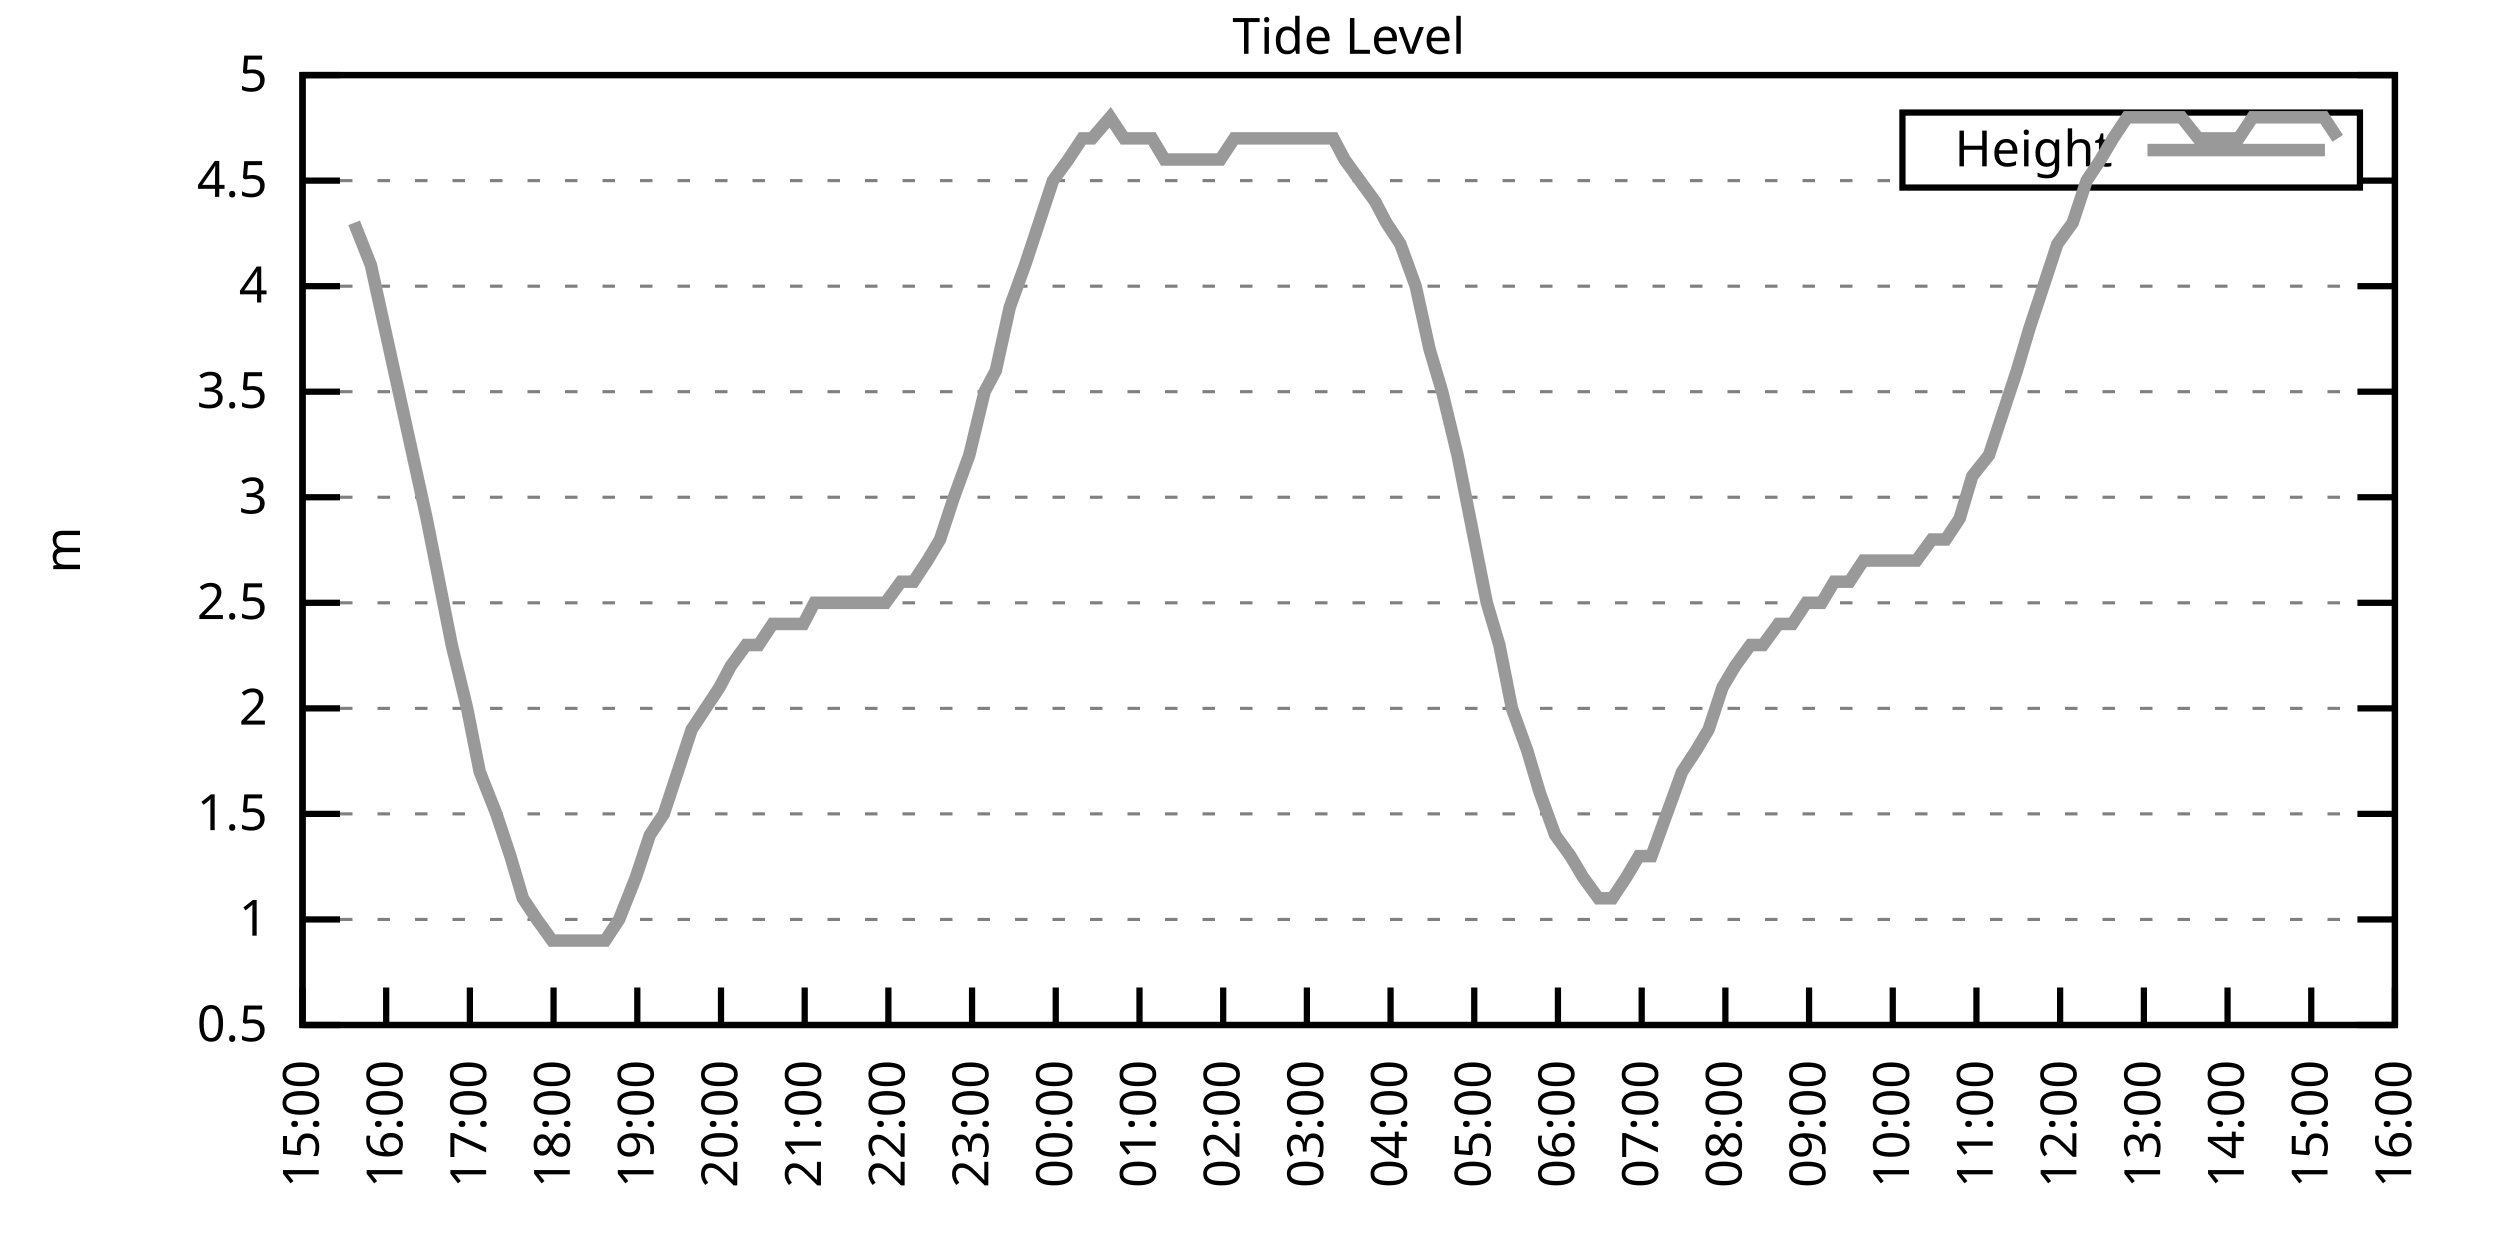
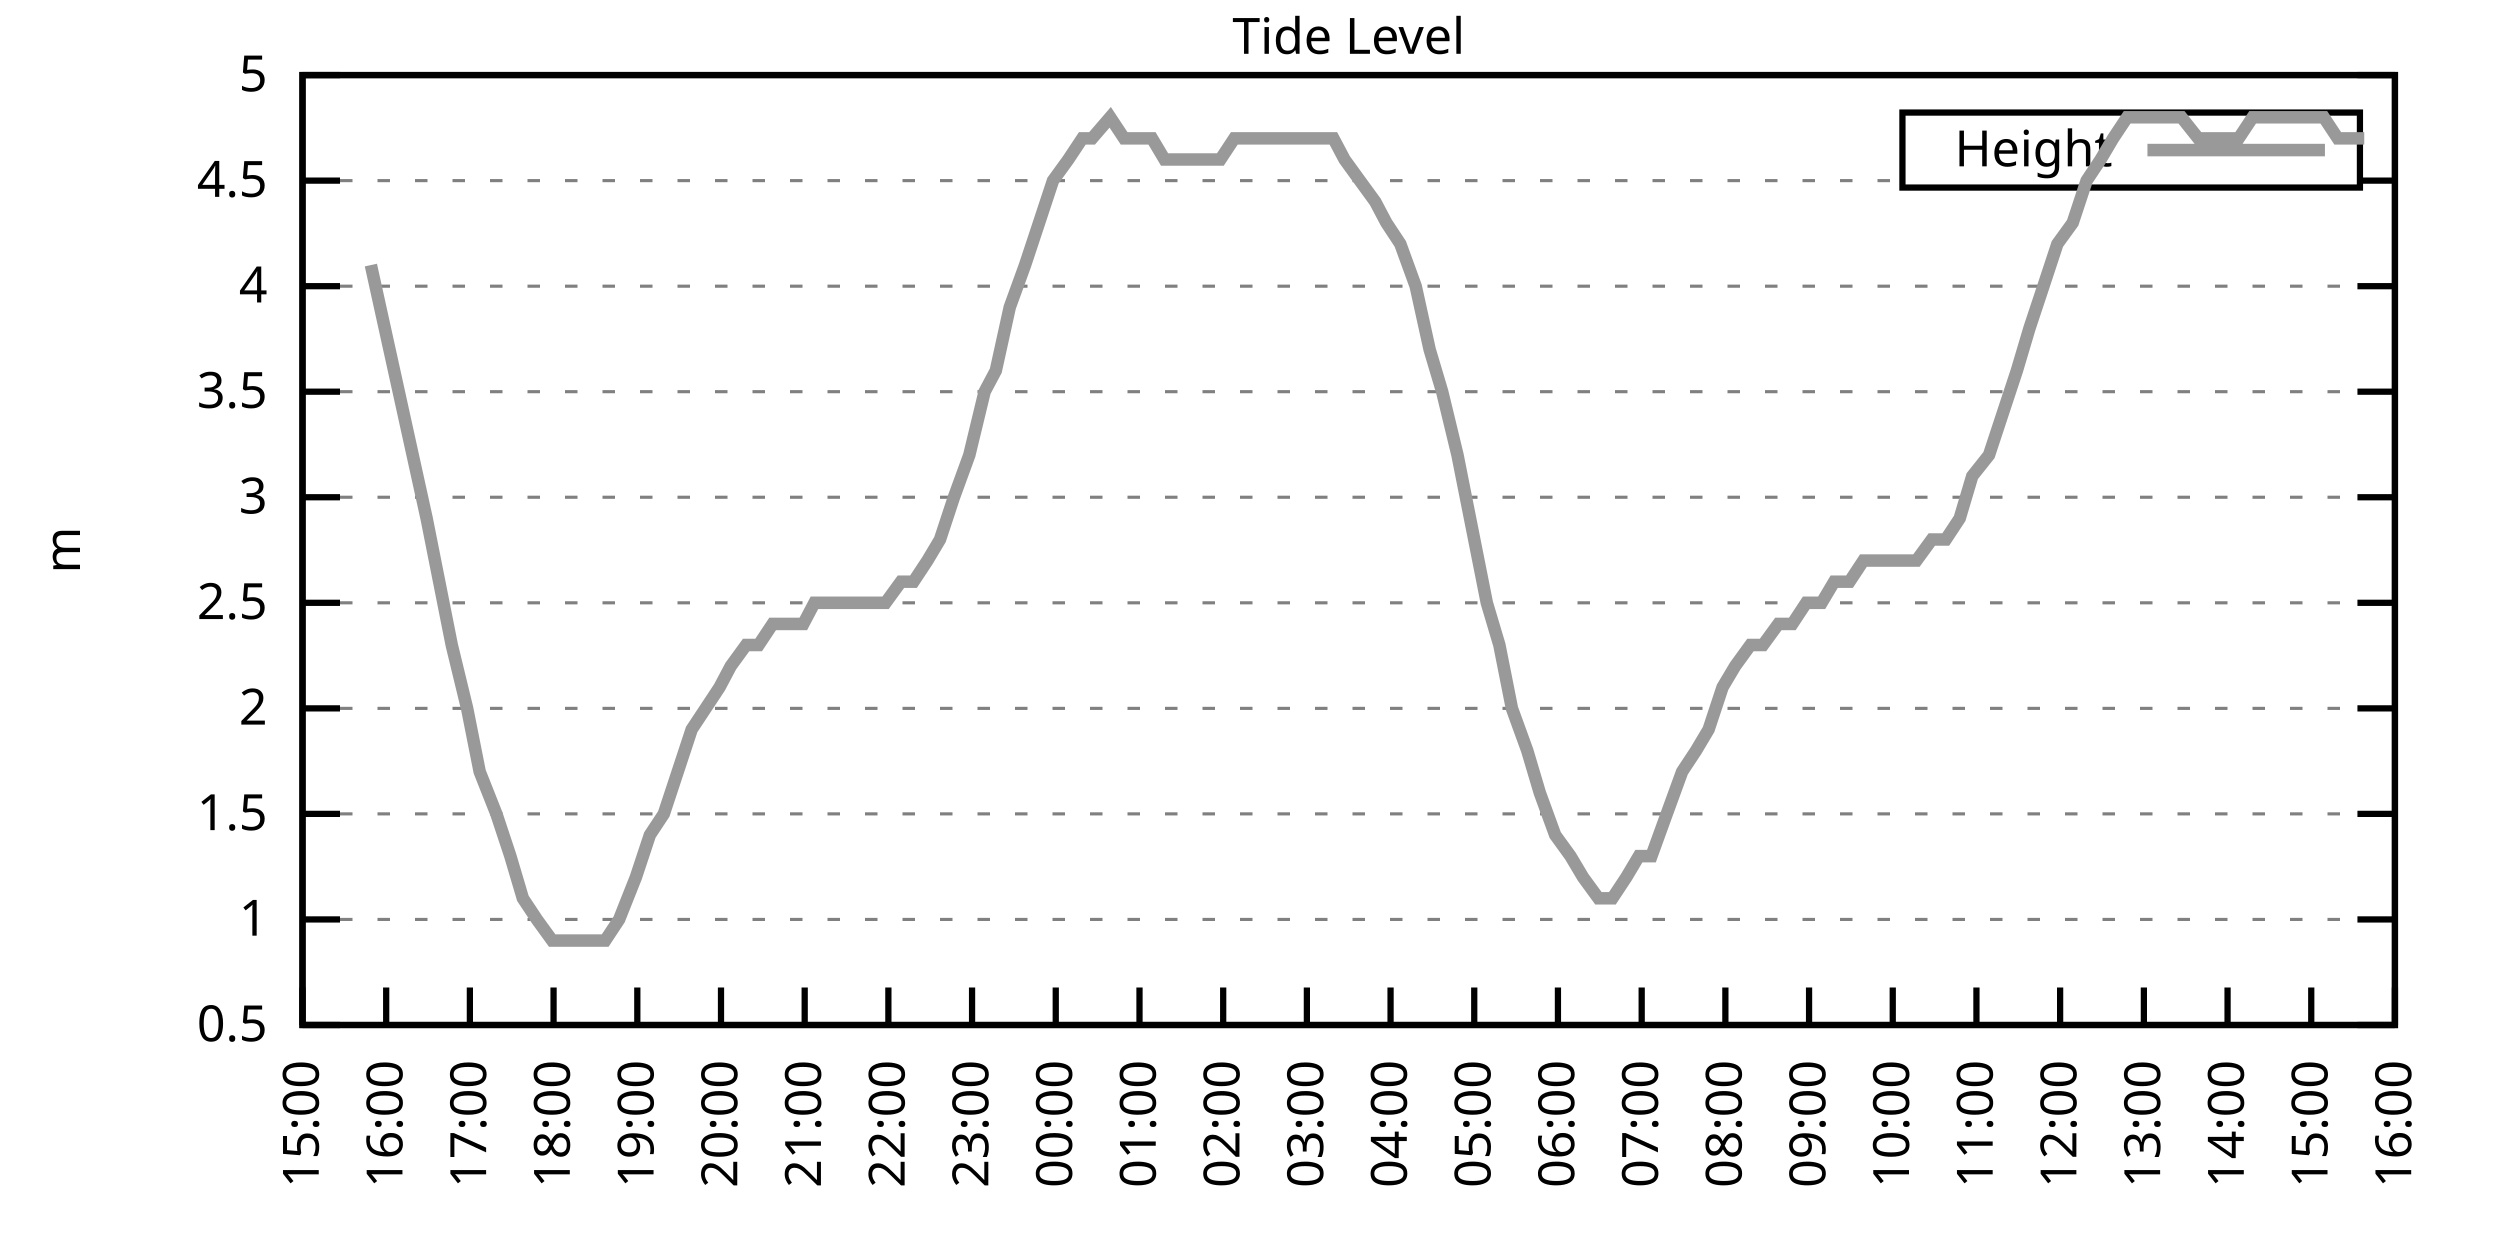
<svg xmlns="http://www.w3.org/2000/svg" xmlns:xlink="http://www.w3.org/1999/xlink" width="400" height="200" viewBox="0 0 400 200">
  <g id="gnuplot_canvas">
    <rect x="0" y="0" width="400" height="200" fill="none" />
    <defs>
      <circle id="gpDot" r="0.5" stroke-width="0.5" stroke="currentColor" />
      <path id="gpPt0" stroke-width="0.333" stroke="currentColor" d="M-1,0 h2 M0,-1 v2" />
      <path id="gpPt1" stroke-width="0.333" stroke="currentColor" d="M-1,-1 L1,1 M1,-1 L-1,1" />
      <path id="gpPt2" stroke-width="0.333" stroke="currentColor" d="M-1,0 L1,0 M0,-1 L0,1 M-1,-1 L1,1 M-1,1 L1,-1" />
      <rect id="gpPt3" stroke-width="0.333" stroke="currentColor" x="-1" y="-1" width="2" height="2" />
      <rect id="gpPt4" stroke-width="0.333" stroke="currentColor" fill="currentColor" x="-1" y="-1" width="2" height="2" />
      <circle id="gpPt5" stroke-width="0.333" stroke="currentColor" cx="0" cy="0" r="1" />
      <use xlink:href="#gpPt5" id="gpPt6" fill="currentColor" stroke="none" />
      <path id="gpPt7" stroke-width="0.333" stroke="currentColor" d="M0,-1.33 L-1.33,0.67 L1.33,0.67 z" />
      <use xlink:href="#gpPt7" id="gpPt8" fill="currentColor" stroke="none" />
      <use xlink:href="#gpPt7" id="gpPt9" stroke="currentColor" transform="rotate(180)" />
      <use xlink:href="#gpPt9" id="gpPt10" fill="currentColor" stroke="none" />
      <use xlink:href="#gpPt3" id="gpPt11" stroke="currentColor" transform="rotate(45)" />
      <use xlink:href="#gpPt11" id="gpPt12" fill="currentColor" stroke="none" />
      <path id="gpPt13" stroke-width="0.333" stroke="currentColor" d="M0,1.330 L1.265,0.411 L0.782,-1.067 L-0.782,-1.076 L-1.265,0.411 z" />
      <use xlink:href="#gpPt13" id="gpPt14" fill="currentColor" stroke="none" />
      <filter id="textbox" filterUnits="objectBoundingBox" x="0" y="0" height="1" width="1">
        <feFlood flood-color="white" flood-opacity="1" result="bgnd" />
        <feComposite in="SourceGraphic" in2="bgnd" operator="atop" />
      </filter>
      <filter id="greybox" filterUnits="objectBoundingBox" x="0" y="0" height="1" width="1">
        <feFlood flood-color="lightgrey" flood-opacity="1" result="grey" />
        <feComposite in="SourceGraphic" in2="grey" operator="atop" />
      </filter>
    </defs>
    <g fill="none" color="white" stroke="currentColor" stroke-width="1.00" stroke-linecap="butt" stroke-linejoin="miter">
</g>
    <g fill="none" color="black" stroke="currentColor" stroke-width="1.00" stroke-linecap="butt" stroke-linejoin="miter">
      <g stroke="none" shape-rendering="crispEdges">
        <polygon fill="rgb(255, 255, 255)" points="48.40,164.00 383.18,164.00 383.18,12.02 48.40,12.02 " />
      </g>
    </g>
    <g fill="none" color="black" stroke="currentColor" stroke-width="1.00" stroke-linecap="butt" stroke-linejoin="miter">
</g>
    <g fill="none" color="black" stroke="black" stroke-width="0.50" stroke-linecap="butt" stroke-linejoin="miter">
</g>
    <g fill="none" color="gray" stroke="currentColor" stroke-width="0.50" stroke-linecap="butt" stroke-linejoin="miter">
      <path stroke="gray" stroke-dasharray="2,4" class="gridline" d="M48.40,164.00 L383.19,164.00  " />
    </g>
    <g fill="none" color="gray" stroke="gray" stroke-width="1.00" stroke-linecap="butt" stroke-linejoin="miter">
</g>
    <g fill="none" color="black" stroke="currentColor" stroke-width="1.00" stroke-linecap="butt" stroke-linejoin="miter">
      <path stroke="black" d="M48.40,164.00 L54.40,164.00 M383.19,164.00 L377.19,164.00  " />
      <g transform="translate(42.80,166.60)" stroke="none" fill="black" font-family="Sans" font-size="8.00" text-anchor="end">
        <text>
          <tspan font-family="Sans"> 0.5</tspan>
        </text>
      </g>
    </g>
    <g fill="none" color="black" stroke="currentColor" stroke-width="1.00" stroke-linecap="butt" stroke-linejoin="miter">
</g>
    <g fill="none" color="black" stroke="black" stroke-width="0.50" stroke-linecap="butt" stroke-linejoin="miter">
</g>
    <g fill="none" color="gray" stroke="currentColor" stroke-width="0.50" stroke-linecap="butt" stroke-linejoin="miter">
      <path stroke="gray" stroke-dasharray="2,4" class="gridline" d="M48.40,147.11 L383.19,147.11  " />
    </g>
    <g fill="none" color="gray" stroke="gray" stroke-width="1.00" stroke-linecap="butt" stroke-linejoin="miter">
</g>
    <g fill="none" color="black" stroke="currentColor" stroke-width="1.00" stroke-linecap="butt" stroke-linejoin="miter">
      <path stroke="black" d="M48.40,147.11 L54.40,147.11 M383.19,147.11 L377.19,147.11  " />
      <g transform="translate(42.80,149.71)" stroke="none" fill="black" font-family="Sans" font-size="8.00" text-anchor="end">
        <text>
          <tspan font-family="Sans"> 1</tspan>
        </text>
      </g>
    </g>
    <g fill="none" color="black" stroke="currentColor" stroke-width="1.00" stroke-linecap="butt" stroke-linejoin="miter">
</g>
    <g fill="none" color="black" stroke="black" stroke-width="0.50" stroke-linecap="butt" stroke-linejoin="miter">
</g>
    <g fill="none" color="gray" stroke="currentColor" stroke-width="0.50" stroke-linecap="butt" stroke-linejoin="miter">
      <path stroke="gray" stroke-dasharray="2,4" class="gridline" d="M48.40,130.22 L383.19,130.22  " />
    </g>
    <g fill="none" color="gray" stroke="gray" stroke-width="1.00" stroke-linecap="butt" stroke-linejoin="miter">
</g>
    <g fill="none" color="black" stroke="currentColor" stroke-width="1.00" stroke-linecap="butt" stroke-linejoin="miter">
      <path stroke="black" d="M48.40,130.22 L54.40,130.22 M383.19,130.22 L377.19,130.22  " />
      <g transform="translate(42.80,132.82)" stroke="none" fill="black" font-family="Sans" font-size="8.00" text-anchor="end">
        <text>
          <tspan font-family="Sans"> 1.5</tspan>
        </text>
      </g>
    </g>
    <g fill="none" color="black" stroke="currentColor" stroke-width="1.00" stroke-linecap="butt" stroke-linejoin="miter">
</g>
    <g fill="none" color="black" stroke="black" stroke-width="0.50" stroke-linecap="butt" stroke-linejoin="miter">
</g>
    <g fill="none" color="gray" stroke="currentColor" stroke-width="0.50" stroke-linecap="butt" stroke-linejoin="miter">
      <path stroke="gray" stroke-dasharray="2,4" class="gridline" d="M48.40,113.34 L383.19,113.34  " />
    </g>
    <g fill="none" color="gray" stroke="gray" stroke-width="1.00" stroke-linecap="butt" stroke-linejoin="miter">
</g>
    <g fill="none" color="black" stroke="currentColor" stroke-width="1.00" stroke-linecap="butt" stroke-linejoin="miter">
      <path stroke="black" d="M48.40,113.34 L54.40,113.34 M383.19,113.34 L377.19,113.34  " />
      <g transform="translate(42.80,115.94)" stroke="none" fill="black" font-family="Sans" font-size="8.00" text-anchor="end">
        <text>
          <tspan font-family="Sans"> 2</tspan>
        </text>
      </g>
    </g>
    <g fill="none" color="black" stroke="currentColor" stroke-width="1.00" stroke-linecap="butt" stroke-linejoin="miter">
</g>
    <g fill="none" color="black" stroke="black" stroke-width="0.50" stroke-linecap="butt" stroke-linejoin="miter">
</g>
    <g fill="none" color="gray" stroke="currentColor" stroke-width="0.50" stroke-linecap="butt" stroke-linejoin="miter">
      <path stroke="gray" stroke-dasharray="2,4" class="gridline" d="M48.40,96.45 L383.19,96.45  " />
    </g>
    <g fill="none" color="gray" stroke="gray" stroke-width="1.00" stroke-linecap="butt" stroke-linejoin="miter">
</g>
    <g fill="none" color="black" stroke="currentColor" stroke-width="1.00" stroke-linecap="butt" stroke-linejoin="miter">
      <path stroke="black" d="M48.40,96.45 L54.40,96.45 M383.19,96.45 L377.19,96.45  " />
      <g transform="translate(42.80,99.05)" stroke="none" fill="black" font-family="Sans" font-size="8.00" text-anchor="end">
        <text>
          <tspan font-family="Sans"> 2.5</tspan>
        </text>
      </g>
    </g>
    <g fill="none" color="black" stroke="currentColor" stroke-width="1.00" stroke-linecap="butt" stroke-linejoin="miter">
</g>
    <g fill="none" color="black" stroke="black" stroke-width="0.50" stroke-linecap="butt" stroke-linejoin="miter">
</g>
    <g fill="none" color="gray" stroke="currentColor" stroke-width="0.50" stroke-linecap="butt" stroke-linejoin="miter">
      <path stroke="gray" stroke-dasharray="2,4" class="gridline" d="M48.40,79.56 L383.19,79.56  " />
    </g>
    <g fill="none" color="gray" stroke="gray" stroke-width="1.00" stroke-linecap="butt" stroke-linejoin="miter">
</g>
    <g fill="none" color="black" stroke="currentColor" stroke-width="1.00" stroke-linecap="butt" stroke-linejoin="miter">
      <path stroke="black" d="M48.40,79.56 L54.40,79.56 M383.19,79.56 L377.19,79.56  " />
      <g transform="translate(42.80,82.16)" stroke="none" fill="black" font-family="Sans" font-size="8.00" text-anchor="end">
        <text>
          <tspan font-family="Sans"> 3</tspan>
        </text>
      </g>
    </g>
    <g fill="none" color="black" stroke="currentColor" stroke-width="1.00" stroke-linecap="butt" stroke-linejoin="miter">
</g>
    <g fill="none" color="black" stroke="black" stroke-width="0.50" stroke-linecap="butt" stroke-linejoin="miter">
</g>
    <g fill="none" color="gray" stroke="currentColor" stroke-width="0.50" stroke-linecap="butt" stroke-linejoin="miter">
      <path stroke="gray" stroke-dasharray="2,4" class="gridline" d="M48.40,62.67 L383.19,62.67  " />
    </g>
    <g fill="none" color="gray" stroke="gray" stroke-width="1.00" stroke-linecap="butt" stroke-linejoin="miter">
</g>
    <g fill="none" color="black" stroke="currentColor" stroke-width="1.00" stroke-linecap="butt" stroke-linejoin="miter">
      <path stroke="black" d="M48.40,62.67 L54.40,62.67 M383.19,62.67 L377.19,62.67  " />
      <g transform="translate(42.80,65.27)" stroke="none" fill="black" font-family="Sans" font-size="8.00" text-anchor="end">
        <text>
          <tspan font-family="Sans"> 3.5</tspan>
        </text>
      </g>
    </g>
    <g fill="none" color="black" stroke="currentColor" stroke-width="1.00" stroke-linecap="butt" stroke-linejoin="miter">
</g>
    <g fill="none" color="black" stroke="black" stroke-width="0.50" stroke-linecap="butt" stroke-linejoin="miter">
</g>
    <g fill="none" color="gray" stroke="currentColor" stroke-width="0.50" stroke-linecap="butt" stroke-linejoin="miter">
      <path stroke="gray" stroke-dasharray="2,4" class="gridline" d="M48.40,45.79 L383.19,45.79  " />
    </g>
    <g fill="none" color="gray" stroke="gray" stroke-width="1.00" stroke-linecap="butt" stroke-linejoin="miter">
</g>
    <g fill="none" color="black" stroke="currentColor" stroke-width="1.00" stroke-linecap="butt" stroke-linejoin="miter">
      <path stroke="black" d="M48.40,45.79 L54.40,45.79 M383.19,45.79 L377.19,45.79  " />
      <g transform="translate(42.80,48.39)" stroke="none" fill="black" font-family="Sans" font-size="8.00" text-anchor="end">
        <text>
          <tspan font-family="Sans"> 4</tspan>
        </text>
      </g>
    </g>
    <g fill="none" color="black" stroke="currentColor" stroke-width="1.00" stroke-linecap="butt" stroke-linejoin="miter">
</g>
    <g fill="none" color="black" stroke="black" stroke-width="0.50" stroke-linecap="butt" stroke-linejoin="miter">
</g>
    <g fill="none" color="gray" stroke="currentColor" stroke-width="0.50" stroke-linecap="butt" stroke-linejoin="miter">
      <path stroke="gray" stroke-dasharray="2,4" class="gridline" d="M48.40,28.90 L304.39,28.90 M377.59,28.90 L383.19,28.90  " />
    </g>
    <g fill="none" color="gray" stroke="gray" stroke-width="1.00" stroke-linecap="butt" stroke-linejoin="miter">
</g>
    <g fill="none" color="black" stroke="currentColor" stroke-width="1.00" stroke-linecap="butt" stroke-linejoin="miter">
      <path stroke="black" d="M48.40,28.90 L54.40,28.90 M383.19,28.90 L377.19,28.90  " />
      <g transform="translate(42.80,31.50)" stroke="none" fill="black" font-family="Sans" font-size="8.00" text-anchor="end">
        <text>
          <tspan font-family="Sans"> 4.5</tspan>
        </text>
      </g>
    </g>
    <g fill="none" color="black" stroke="currentColor" stroke-width="1.00" stroke-linecap="butt" stroke-linejoin="miter">
</g>
    <g fill="none" color="black" stroke="black" stroke-width="0.50" stroke-linecap="butt" stroke-linejoin="miter">
</g>
    <g fill="none" color="gray" stroke="currentColor" stroke-width="0.50" stroke-linecap="butt" stroke-linejoin="miter">
      <path stroke="gray" stroke-dasharray="2,4" class="gridline" d="M48.40,12.01 L383.19,12.01  " />
    </g>
    <g fill="none" color="gray" stroke="gray" stroke-width="1.00" stroke-linecap="butt" stroke-linejoin="miter">
</g>
    <g fill="none" color="black" stroke="currentColor" stroke-width="1.00" stroke-linecap="butt" stroke-linejoin="miter">
      <path stroke="black" d="M48.40,12.01 L54.40,12.01 M383.19,12.01 L377.19,12.01  " />
      <g transform="translate(42.80,14.61)" stroke="none" fill="black" font-family="Sans" font-size="8.00" text-anchor="end">
        <text>
          <tspan font-family="Sans"> 5</tspan>
        </text>
      </g>
    </g>
    <g fill="none" color="black" stroke="currentColor" stroke-width="1.00" stroke-linecap="butt" stroke-linejoin="miter">
      <path stroke="black" d="M48.40,164.00 L48.40,158.00  " />
      <g transform="translate(51.00,169.60) rotate(270.00)" stroke="none" fill="black" font-family="Sans" font-size="8.00" text-anchor="end">
        <text>
          <tspan font-family="Sans">15:00</tspan>
        </text>
      </g>
    </g>
    <g fill="none" color="black" stroke="currentColor" stroke-width="1.00" stroke-linecap="butt" stroke-linejoin="miter">
      <path stroke="black" d="M61.79,164.00 L61.79,158.00  " />
      <g transform="translate(64.39,169.60) rotate(270.00)" stroke="none" fill="black" font-family="Sans" font-size="8.00" text-anchor="end">
        <text>
          <tspan font-family="Sans">16:00</tspan>
        </text>
      </g>
    </g>
    <g fill="none" color="black" stroke="currentColor" stroke-width="1.00" stroke-linecap="butt" stroke-linejoin="miter">
      <path stroke="black" d="M75.18,164.00 L75.18,158.00  " />
      <g transform="translate(77.78,169.60) rotate(270.00)" stroke="none" fill="black" font-family="Sans" font-size="8.00" text-anchor="end">
        <text>
          <tspan font-family="Sans">17:00</tspan>
        </text>
      </g>
    </g>
    <g fill="none" color="black" stroke="currentColor" stroke-width="1.00" stroke-linecap="butt" stroke-linejoin="miter">
      <path stroke="black" d="M88.57,164.00 L88.57,158.00  " />
      <g transform="translate(91.17,169.60) rotate(270.00)" stroke="none" fill="black" font-family="Sans" font-size="8.00" text-anchor="end">
        <text>
          <tspan font-family="Sans">18:00</tspan>
        </text>
      </g>
    </g>
    <g fill="none" color="black" stroke="currentColor" stroke-width="1.00" stroke-linecap="butt" stroke-linejoin="miter">
      <path stroke="black" d="M101.97,164.00 L101.97,158.00  " />
      <g transform="translate(104.57,169.60) rotate(270.00)" stroke="none" fill="black" font-family="Sans" font-size="8.00" text-anchor="end">
        <text>
          <tspan font-family="Sans">19:00</tspan>
        </text>
      </g>
    </g>
    <g fill="none" color="black" stroke="currentColor" stroke-width="1.00" stroke-linecap="butt" stroke-linejoin="miter">
      <path stroke="black" d="M115.36,164.00 L115.36,158.00  " />
      <g transform="translate(117.96,169.60) rotate(270.00)" stroke="none" fill="black" font-family="Sans" font-size="8.00" text-anchor="end">
        <text>
          <tspan font-family="Sans">20:00</tspan>
        </text>
      </g>
    </g>
    <g fill="none" color="black" stroke="currentColor" stroke-width="1.00" stroke-linecap="butt" stroke-linejoin="miter">
      <path stroke="black" d="M128.75,164.00 L128.75,158.00  " />
      <g transform="translate(131.35,169.60) rotate(270.00)" stroke="none" fill="black" font-family="Sans" font-size="8.00" text-anchor="end">
        <text>
          <tspan font-family="Sans">21:00</tspan>
        </text>
      </g>
    </g>
    <g fill="none" color="black" stroke="currentColor" stroke-width="1.00" stroke-linecap="butt" stroke-linejoin="miter">
      <path stroke="black" d="M142.14,164.00 L142.14,158.00  " />
      <g transform="translate(144.74,169.60) rotate(270.00)" stroke="none" fill="black" font-family="Sans" font-size="8.00" text-anchor="end">
        <text>
          <tspan font-family="Sans">22:00</tspan>
        </text>
      </g>
    </g>
    <g fill="none" color="black" stroke="currentColor" stroke-width="1.00" stroke-linecap="butt" stroke-linejoin="miter">
      <path stroke="black" d="M155.53,164.00 L155.53,158.00  " />
      <g transform="translate(158.13,169.60) rotate(270.00)" stroke="none" fill="black" font-family="Sans" font-size="8.00" text-anchor="end">
        <text>
          <tspan font-family="Sans">23:00</tspan>
        </text>
      </g>
    </g>
    <g fill="none" color="black" stroke="currentColor" stroke-width="1.00" stroke-linecap="butt" stroke-linejoin="miter">
      <path stroke="black" d="M168.92,164.00 L168.92,158.00  " />
      <g transform="translate(171.52,169.60) rotate(270.00)" stroke="none" fill="black" font-family="Sans" font-size="8.00" text-anchor="end">
        <text>
          <tspan font-family="Sans">00:00</tspan>
        </text>
      </g>
    </g>
    <g fill="none" color="black" stroke="currentColor" stroke-width="1.00" stroke-linecap="butt" stroke-linejoin="miter">
      <path stroke="black" d="M182.32,164.00 L182.32,158.00  " />
      <g transform="translate(184.92,169.60) rotate(270.00)" stroke="none" fill="black" font-family="Sans" font-size="8.00" text-anchor="end">
        <text>
          <tspan font-family="Sans">01:00</tspan>
        </text>
      </g>
    </g>
    <g fill="none" color="black" stroke="currentColor" stroke-width="1.00" stroke-linecap="butt" stroke-linejoin="miter">
      <path stroke="black" d="M195.71,164.00 L195.71,158.00  " />
      <g transform="translate(198.31,169.60) rotate(270.00)" stroke="none" fill="black" font-family="Sans" font-size="8.00" text-anchor="end">
        <text>
          <tspan font-family="Sans">02:00</tspan>
        </text>
      </g>
    </g>
    <g fill="none" color="black" stroke="currentColor" stroke-width="1.00" stroke-linecap="butt" stroke-linejoin="miter">
      <path stroke="black" d="M209.10,164.00 L209.10,158.00  " />
      <g transform="translate(211.70,169.60) rotate(270.00)" stroke="none" fill="black" font-family="Sans" font-size="8.00" text-anchor="end">
        <text>
          <tspan font-family="Sans">03:00</tspan>
        </text>
      </g>
    </g>
    <g fill="none" color="black" stroke="currentColor" stroke-width="1.00" stroke-linecap="butt" stroke-linejoin="miter">
      <path stroke="black" d="M222.49,164.00 L222.49,158.00  " />
      <g transform="translate(225.09,169.60) rotate(270.00)" stroke="none" fill="black" font-family="Sans" font-size="8.00" text-anchor="end">
        <text>
          <tspan font-family="Sans">04:00</tspan>
        </text>
      </g>
    </g>
    <g fill="none" color="black" stroke="currentColor" stroke-width="1.00" stroke-linecap="butt" stroke-linejoin="miter">
      <path stroke="black" d="M235.88,164.00 L235.88,158.00  " />
      <g transform="translate(238.48,169.60) rotate(270.00)" stroke="none" fill="black" font-family="Sans" font-size="8.00" text-anchor="end">
        <text>
          <tspan font-family="Sans">05:00</tspan>
        </text>
      </g>
    </g>
    <g fill="none" color="black" stroke="currentColor" stroke-width="1.00" stroke-linecap="butt" stroke-linejoin="miter">
      <path stroke="black" d="M249.27,164.00 L249.27,158.00  " />
      <g transform="translate(251.87,169.60) rotate(270.00)" stroke="none" fill="black" font-family="Sans" font-size="8.00" text-anchor="end">
        <text>
          <tspan font-family="Sans">06:00</tspan>
        </text>
      </g>
    </g>
    <g fill="none" color="black" stroke="currentColor" stroke-width="1.00" stroke-linecap="butt" stroke-linejoin="miter">
      <path stroke="black" d="M262.67,164.00 L262.67,158.00  " />
      <g transform="translate(265.27,169.60) rotate(270.00)" stroke="none" fill="black" font-family="Sans" font-size="8.00" text-anchor="end">
        <text>
          <tspan font-family="Sans">07:00</tspan>
        </text>
      </g>
    </g>
    <g fill="none" color="black" stroke="currentColor" stroke-width="1.00" stroke-linecap="butt" stroke-linejoin="miter">
      <path stroke="black" d="M276.06,164.00 L276.06,158.00  " />
      <g transform="translate(278.66,169.60) rotate(270.00)" stroke="none" fill="black" font-family="Sans" font-size="8.00" text-anchor="end">
        <text>
          <tspan font-family="Sans">08:00</tspan>
        </text>
      </g>
    </g>
    <g fill="none" color="black" stroke="currentColor" stroke-width="1.00" stroke-linecap="butt" stroke-linejoin="miter">
      <path stroke="black" d="M289.45,164.00 L289.45,158.00  " />
      <g transform="translate(292.05,169.60) rotate(270.00)" stroke="none" fill="black" font-family="Sans" font-size="8.00" text-anchor="end">
        <text>
          <tspan font-family="Sans">09:00</tspan>
        </text>
      </g>
    </g>
    <g fill="none" color="black" stroke="currentColor" stroke-width="1.00" stroke-linecap="butt" stroke-linejoin="miter">
      <path stroke="black" d="M302.84,164.00 L302.84,158.00  " />
      <g transform="translate(305.44,169.60) rotate(270.00)" stroke="none" fill="black" font-family="Sans" font-size="8.00" text-anchor="end">
        <text>
          <tspan font-family="Sans">10:00</tspan>
        </text>
      </g>
    </g>
    <g fill="none" color="black" stroke="currentColor" stroke-width="1.00" stroke-linecap="butt" stroke-linejoin="miter">
      <path stroke="black" d="M316.23,164.00 L316.23,158.00  " />
      <g transform="translate(318.83,169.60) rotate(270.00)" stroke="none" fill="black" font-family="Sans" font-size="8.00" text-anchor="end">
        <text>
          <tspan font-family="Sans">11:00</tspan>
        </text>
      </g>
    </g>
    <g fill="none" color="black" stroke="currentColor" stroke-width="1.00" stroke-linecap="butt" stroke-linejoin="miter">
      <path stroke="black" d="M329.62,164.00 L329.62,158.00  " />
      <g transform="translate(332.22,169.60) rotate(270.00)" stroke="none" fill="black" font-family="Sans" font-size="8.00" text-anchor="end">
        <text>
          <tspan font-family="Sans">12:00</tspan>
        </text>
      </g>
    </g>
    <g fill="none" color="black" stroke="currentColor" stroke-width="1.00" stroke-linecap="butt" stroke-linejoin="miter">
      <path stroke="black" d="M343.02,164.00 L343.02,158.00  " />
      <g transform="translate(345.62,169.60) rotate(270.00)" stroke="none" fill="black" font-family="Sans" font-size="8.00" text-anchor="end">
        <text>
          <tspan font-family="Sans">13:00</tspan>
        </text>
      </g>
    </g>
    <g fill="none" color="black" stroke="currentColor" stroke-width="1.00" stroke-linecap="butt" stroke-linejoin="miter">
      <path stroke="black" d="M356.41,164.00 L356.41,158.00  " />
      <g transform="translate(359.01,169.60) rotate(270.00)" stroke="none" fill="black" font-family="Sans" font-size="8.00" text-anchor="end">
        <text>
          <tspan font-family="Sans">14:00</tspan>
        </text>
      </g>
    </g>
    <g fill="none" color="black" stroke="currentColor" stroke-width="1.00" stroke-linecap="butt" stroke-linejoin="miter">
      <path stroke="black" d="M369.80,164.00 L369.80,158.00  " />
      <g transform="translate(372.40,169.60) rotate(270.00)" stroke="none" fill="black" font-family="Sans" font-size="8.00" text-anchor="end">
        <text>
          <tspan font-family="Sans">15:00</tspan>
        </text>
      </g>
    </g>
    <g fill="none" color="black" stroke="currentColor" stroke-width="1.00" stroke-linecap="butt" stroke-linejoin="miter">
      <path stroke="black" d="M383.19,164.00 L383.19,158.00  " />
      <g transform="translate(385.79,169.60) rotate(270.00)" stroke="none" fill="black" font-family="Sans" font-size="8.00" text-anchor="end">
        <text>
          <tspan font-family="Sans">16:00</tspan>
        </text>
      </g>
    </g>
    <g fill="none" color="black" stroke="currentColor" stroke-width="1.00" stroke-linecap="butt" stroke-linejoin="miter">
</g>
    <g fill="none" color="black" stroke="currentColor" stroke-width="1.00" stroke-linecap="butt" stroke-linejoin="miter">
      <path stroke="black" d="M48.40,12.01 L48.40,164.00 L383.19,164.00 L383.19,12.01 L48.40,12.01 Z  " />
    </g>
    <g fill="none" color="black" stroke="currentColor" stroke-width="1.00" stroke-linecap="butt" stroke-linejoin="miter">
</g>
    <g fill="none" color="black" stroke="currentColor" stroke-width="1.00" stroke-linecap="butt" stroke-linejoin="miter">
      <path stroke="black" d="M304.39,30.01 L304.39,18.01 L377.59,18.01 L377.59,30.01 L304.39,30.01 Z  " />
    </g>
    <g id="Tide_level_plot_1">
      <g fill="none" color="white" stroke="black" stroke-width="2.00" stroke-linecap="butt" stroke-linejoin="miter">
</g>
      <g fill="none" color="black" stroke="currentColor" stroke-width="2.00" stroke-linecap="butt" stroke-linejoin="miter">
        <g transform="translate(337.99,26.61)" stroke="none" fill="black" font-family="Sans" font-size="8.00" text-anchor="end">
          <text>
            <tspan font-family="Sans">Height</tspan>
          </text>
        </g>
      </g>
      <g fill="none" color="black" stroke="currentColor" stroke-width="2.00" stroke-linecap="butt" stroke-linejoin="miter">
-         <path stroke="rgb(153, 153, 153)" d="M343.59,24.01 L371.99,24.01 M56.66,35.65 L59.34,42.41 L61.57,52.54 L63.80,62.67 L66.03,72.81 L68.26,82.94   L70.27,93.07 L72.28,103.20 L74.74,113.34 L76.75,123.47 L79.42,130.22 L81.66,136.98 L83.66,143.73 L85.90,147.11   L88.35,150.49 L90.58,150.49 L92.82,150.49 L94.82,150.49 L96.83,150.49 L99.06,147.11 L101.74,140.36 L103.98,133.60   L106.21,130.22 L108.44,123.47 L110.67,116.71 L112.90,113.34 L115.13,109.96 L116.92,106.58 L119.38,103.20 L121.38,103.20   L123.62,99.83 L126.29,99.83 L128.53,99.83 L130.31,96.45 L132.77,96.45 L135.00,96.45 L137.45,96.45 L139.46,96.45   L141.69,96.45 L144.15,93.07 L146.16,93.07 L148.39,89.69 L150.40,86.32 L152.63,79.56 L155.09,72.81 L157.54,62.67   L159.33,59.30 L161.56,49.16 L164.01,42.41 L166.25,35.65 L168.48,28.90 L170.93,25.52 L173.17,22.14 L174.73,22.14   L177.63,18.77 L179.86,22.14 L181.87,22.14 L184.32,22.14 L186.33,25.52 L188.79,25.52 L190.57,25.52 L192.58,25.52   L195.26,25.52 L197.49,22.14 L199.95,22.14 L201.73,22.14 L204.19,22.14 L205.97,22.14 L208.88,22.14 L210.66,22.14   L213.34,22.14 L215.13,25.52 L217.58,28.90 L220.04,32.28 L221.82,35.65 L224.05,39.03 L226.51,45.79 L228.74,55.92   L230.75,62.67 L233.20,72.81 L235.21,82.94 L237.89,96.45 L239.90,103.20 L241.91,113.34 L244.36,120.09 L246.37,126.85   L248.83,133.60 L251.28,136.98 L253.29,140.36 L255.75,143.73 L257.98,143.73 L260.21,140.36 L262.22,136.98 L264.23,136.98   L266.68,130.22 L269.14,123.47 L271.37,120.09 L273.38,116.71 L275.61,109.96 L277.62,106.58 L280.07,103.20 L282.08,103.20   L284.54,99.83 L286.77,99.83 L289.00,96.45 L291.46,96.45 L293.47,93.07 L295.92,93.07 L298.15,89.69 L300.39,89.69   L302.39,89.69 L304.63,89.69 L306.63,89.69 L309.09,86.32 L311.32,86.32 L313.55,82.94 L315.56,76.18 L318.24,72.81   L320.47,66.05 L322.70,59.30 L324.71,52.54 L326.95,45.79 L329.18,39.03 L331.63,35.65 L333.86,28.90 L336.10,25.52   L338.10,22.14 L340.34,18.77 L342.79,18.77 L345.02,18.77 L346.81,18.77 L349.04,18.77 L351.72,22.14 L353.95,22.14   L356.18,22.14 L358.19,22.14 L360.42,18.77 L362.66,18.77 L364.89,18.77 L367.12,18.77 L369.58,18.77 L371.81,18.77   L374.04,22.14  " />
+         <path stroke="rgb(153, 153, 153)" d="M343.59,24.01 L371.99,24.01 M59.34,42.41 L61.57,52.54 L63.80,62.67 L66.03,72.81 L68.26,82.94 L70.27,93.07   L72.28,103.20 L74.74,113.34 L76.75,123.47 L79.42,130.22 L81.66,136.98 L83.66,143.73 L85.90,147.11 L88.35,150.49   L90.58,150.49 L92.82,150.49 L94.82,150.49 L96.83,150.49 L99.06,147.11 L101.74,140.36 L103.98,133.60 L106.21,130.22   L108.44,123.47 L110.67,116.71 L112.90,113.34 L115.13,109.96 L116.92,106.58 L119.38,103.20 L121.38,103.20 L123.62,99.83   L126.29,99.83 L128.53,99.83 L130.31,96.45 L132.77,96.45 L135.00,96.45 L137.45,96.45 L139.46,96.45 L141.69,96.45   L144.15,93.07 L146.16,93.07 L148.39,89.69 L150.40,86.32 L152.63,79.56 L155.09,72.81 L157.54,62.67 L159.33,59.30   L161.56,49.16 L164.01,42.41 L166.25,35.65 L168.48,28.90 L170.93,25.52 L173.17,22.14 L174.73,22.14 L177.63,18.77   L179.86,22.14 L181.87,22.14 L184.32,22.14 L186.33,25.52 L188.79,25.52 L190.57,25.52 L192.58,25.52 L195.26,25.52   L197.49,22.14 L199.95,22.14 L201.73,22.14 L204.19,22.14 L205.97,22.14 L208.88,22.14 L210.66,22.14 L213.34,22.14   L215.13,25.52 L217.58,28.90 L220.04,32.28 L221.82,35.65 L224.05,39.03 L226.51,45.79 L228.74,55.92 L230.75,62.67   L233.20,72.81 L235.21,82.94 L237.89,96.45 L239.90,103.20 L241.91,113.34 L244.36,120.09 L246.37,126.85 L248.83,133.60   L251.28,136.98 L253.29,140.36 L255.75,143.73 L257.98,143.73 L260.21,140.36 L262.22,136.98 L264.23,136.98 L266.68,130.22   L269.14,123.47 L271.37,120.09 L273.38,116.71 L275.61,109.96 L277.62,106.58 L280.07,103.20 L282.08,103.20 L284.54,99.83   L286.77,99.83 L289.00,96.45 L291.46,96.45 L293.47,93.07 L295.92,93.07 L298.15,89.69 L300.39,89.69 L302.39,89.69   L304.63,89.69 L306.63,89.69 L309.09,86.32 L311.32,86.32 L313.55,82.94 L315.56,76.18 L318.24,72.81 L320.47,66.05   L322.70,59.30 L324.71,52.54 L326.95,45.79 L329.18,39.03 L331.63,35.65 L333.86,28.90 L336.10,25.52 L338.10,22.14   L340.34,18.77 L342.79,18.77 L345.02,18.77 L346.81,18.77 L349.04,18.77 L351.72,22.14 L353.95,22.14 L356.18,22.14   L358.19,22.14 L360.42,18.77 L362.66,18.77 L364.89,18.77 L367.12,18.77 L369.58,18.77 L371.81,18.77 L374.04,22.14   L376.27,22.14 L378.28,22.14  " />
      </g>
    </g>
    <g fill="none" color="black" stroke="currentColor" stroke-width="2.00" stroke-linecap="butt" stroke-linejoin="miter">
</g>
    <g fill="none" color="black" stroke="black" stroke-width="1.00" stroke-linecap="butt" stroke-linejoin="miter">
</g>
    <g fill="none" color="black" stroke="currentColor" stroke-width="1.00" stroke-linecap="butt" stroke-linejoin="miter">
      <path stroke="black" d="M48.40,12.01 L48.40,164.00 L383.19,164.00 L383.19,12.01 L48.40,12.01 Z  " />
      <g transform="translate(12.80,88.01) rotate(270.00)" stroke="none" fill="black" font-family="Sans" font-size="8.00" text-anchor="middle">
        <text>
          <tspan font-family="Sans">m</tspan>
        </text>
      </g>
    </g>
    <g fill="none" color="black" stroke="currentColor" stroke-width="1.00" stroke-linecap="butt" stroke-linejoin="miter">
</g>
    <g fill="none" color="black" stroke="currentColor" stroke-width="1.00" stroke-linecap="butt" stroke-linejoin="miter">
      <g transform="translate(215.79,8.61)" stroke="none" fill="black" font-family="Sans" font-size="8.00" text-anchor="middle">
        <text>
          <tspan font-family="Sans">Tide Level</tspan>
        </text>
      </g>
    </g>
    <g fill="none" color="black" stroke="currentColor" stroke-width="1.00" stroke-linecap="butt" stroke-linejoin="miter">
</g>
  </g>
</svg>
